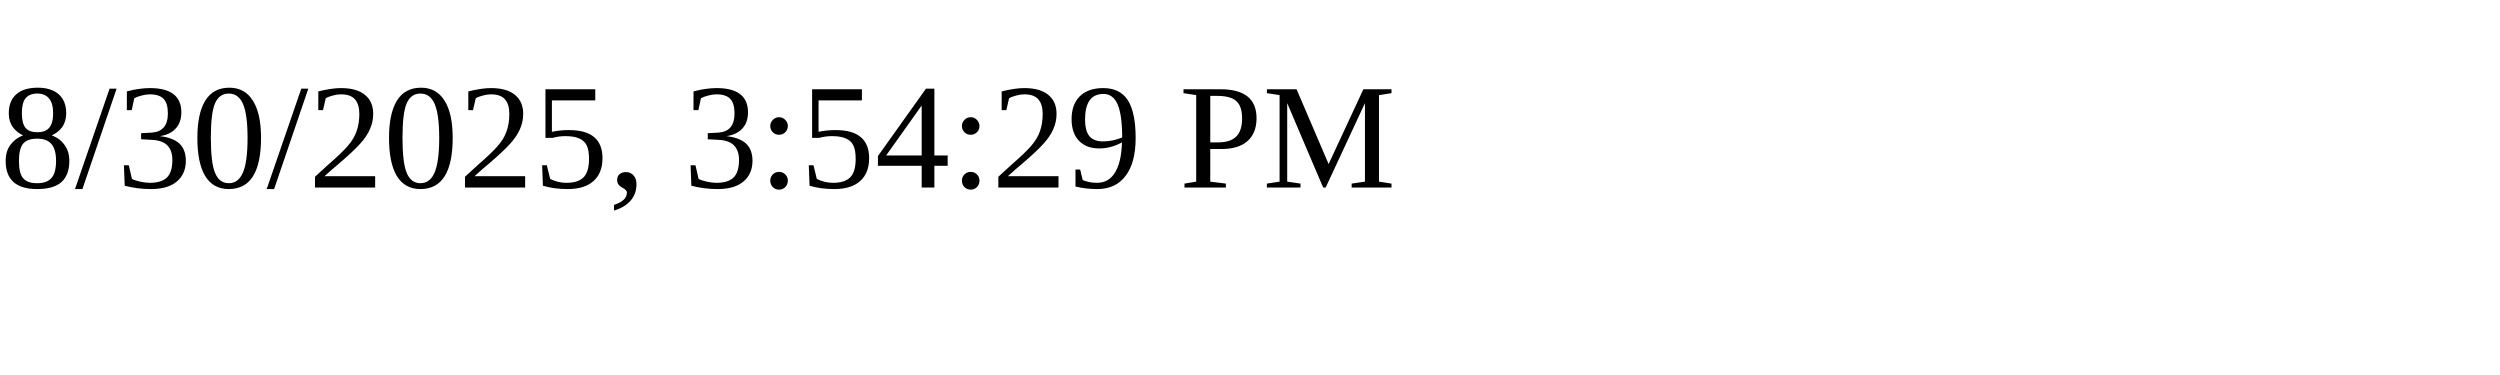
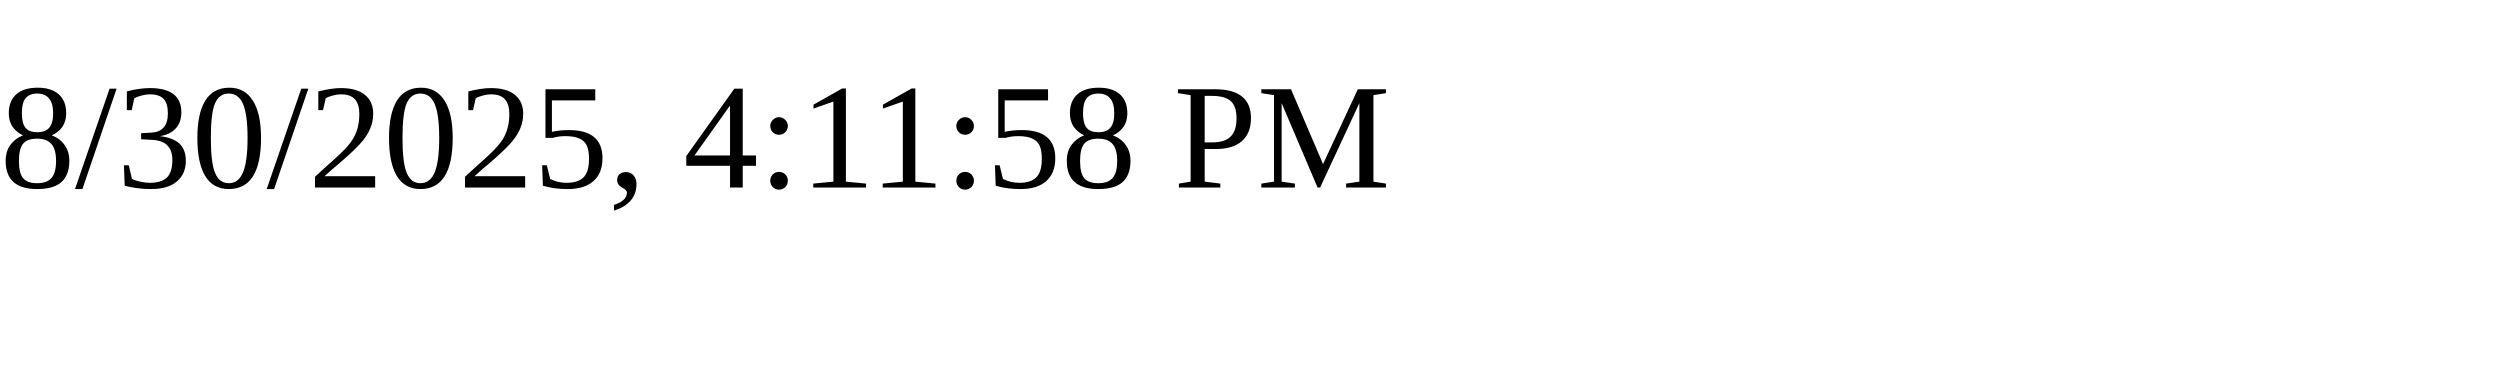
<svg xmlns="http://www.w3.org/2000/svg" height="30" width="200">
-   <text x="0" y="15">8/30/2025, 3:54:29 PM</text>
+   <text x="0" y="15">8/30/2025, 4:11:58 PM</text>
</svg>
